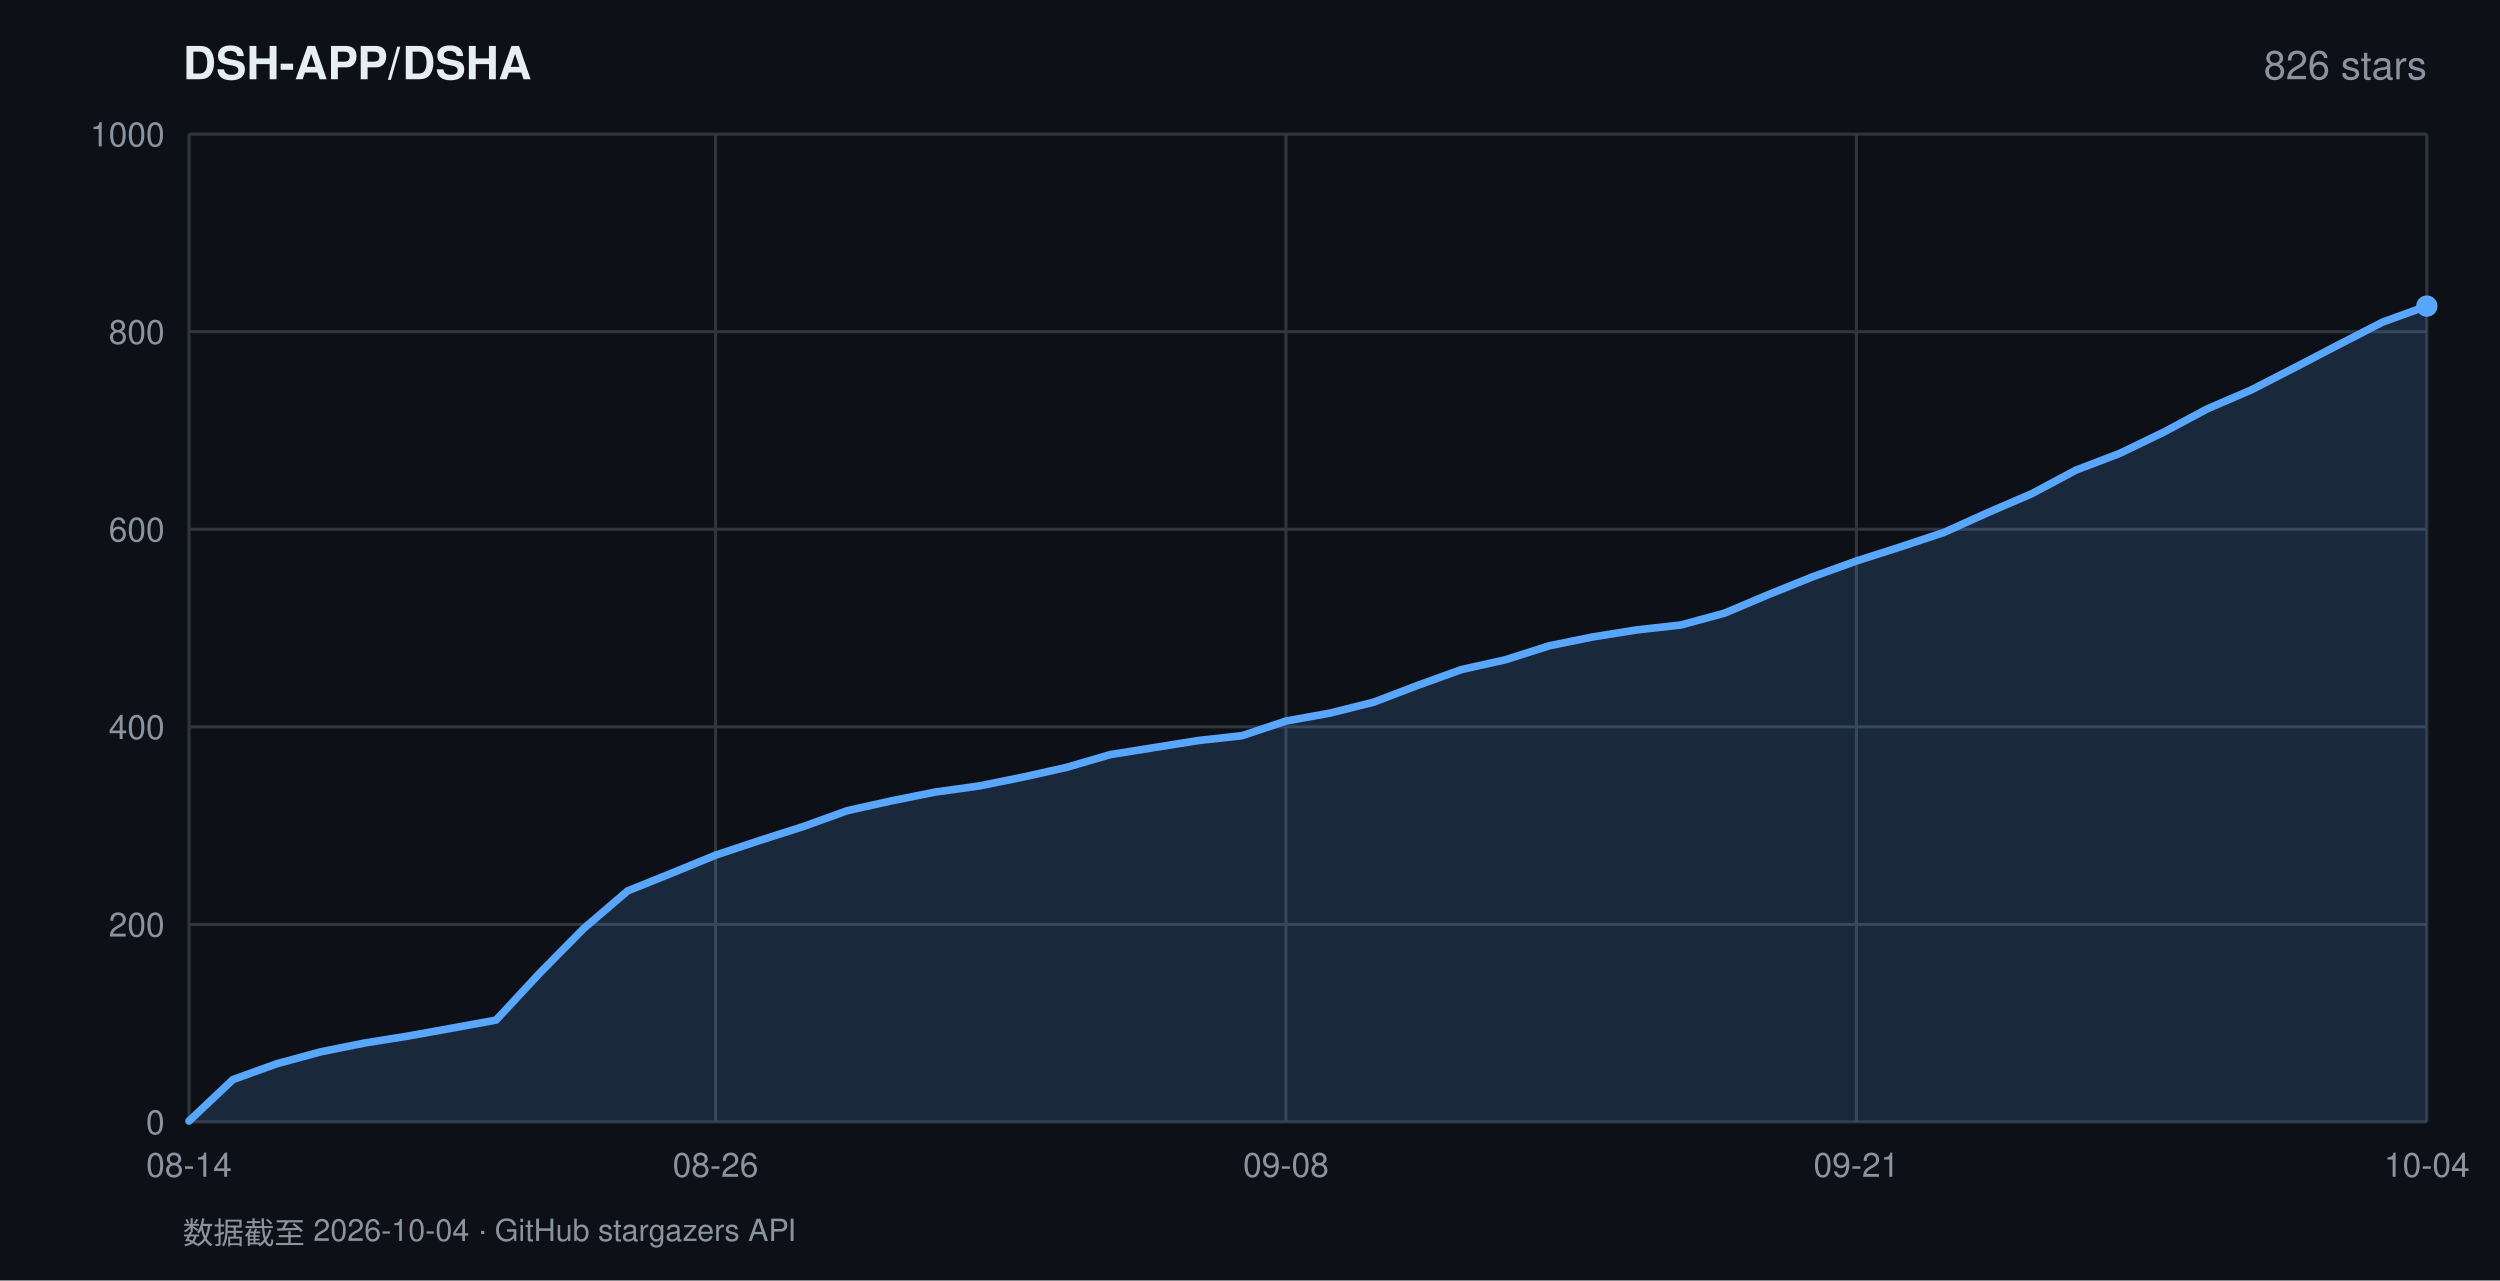
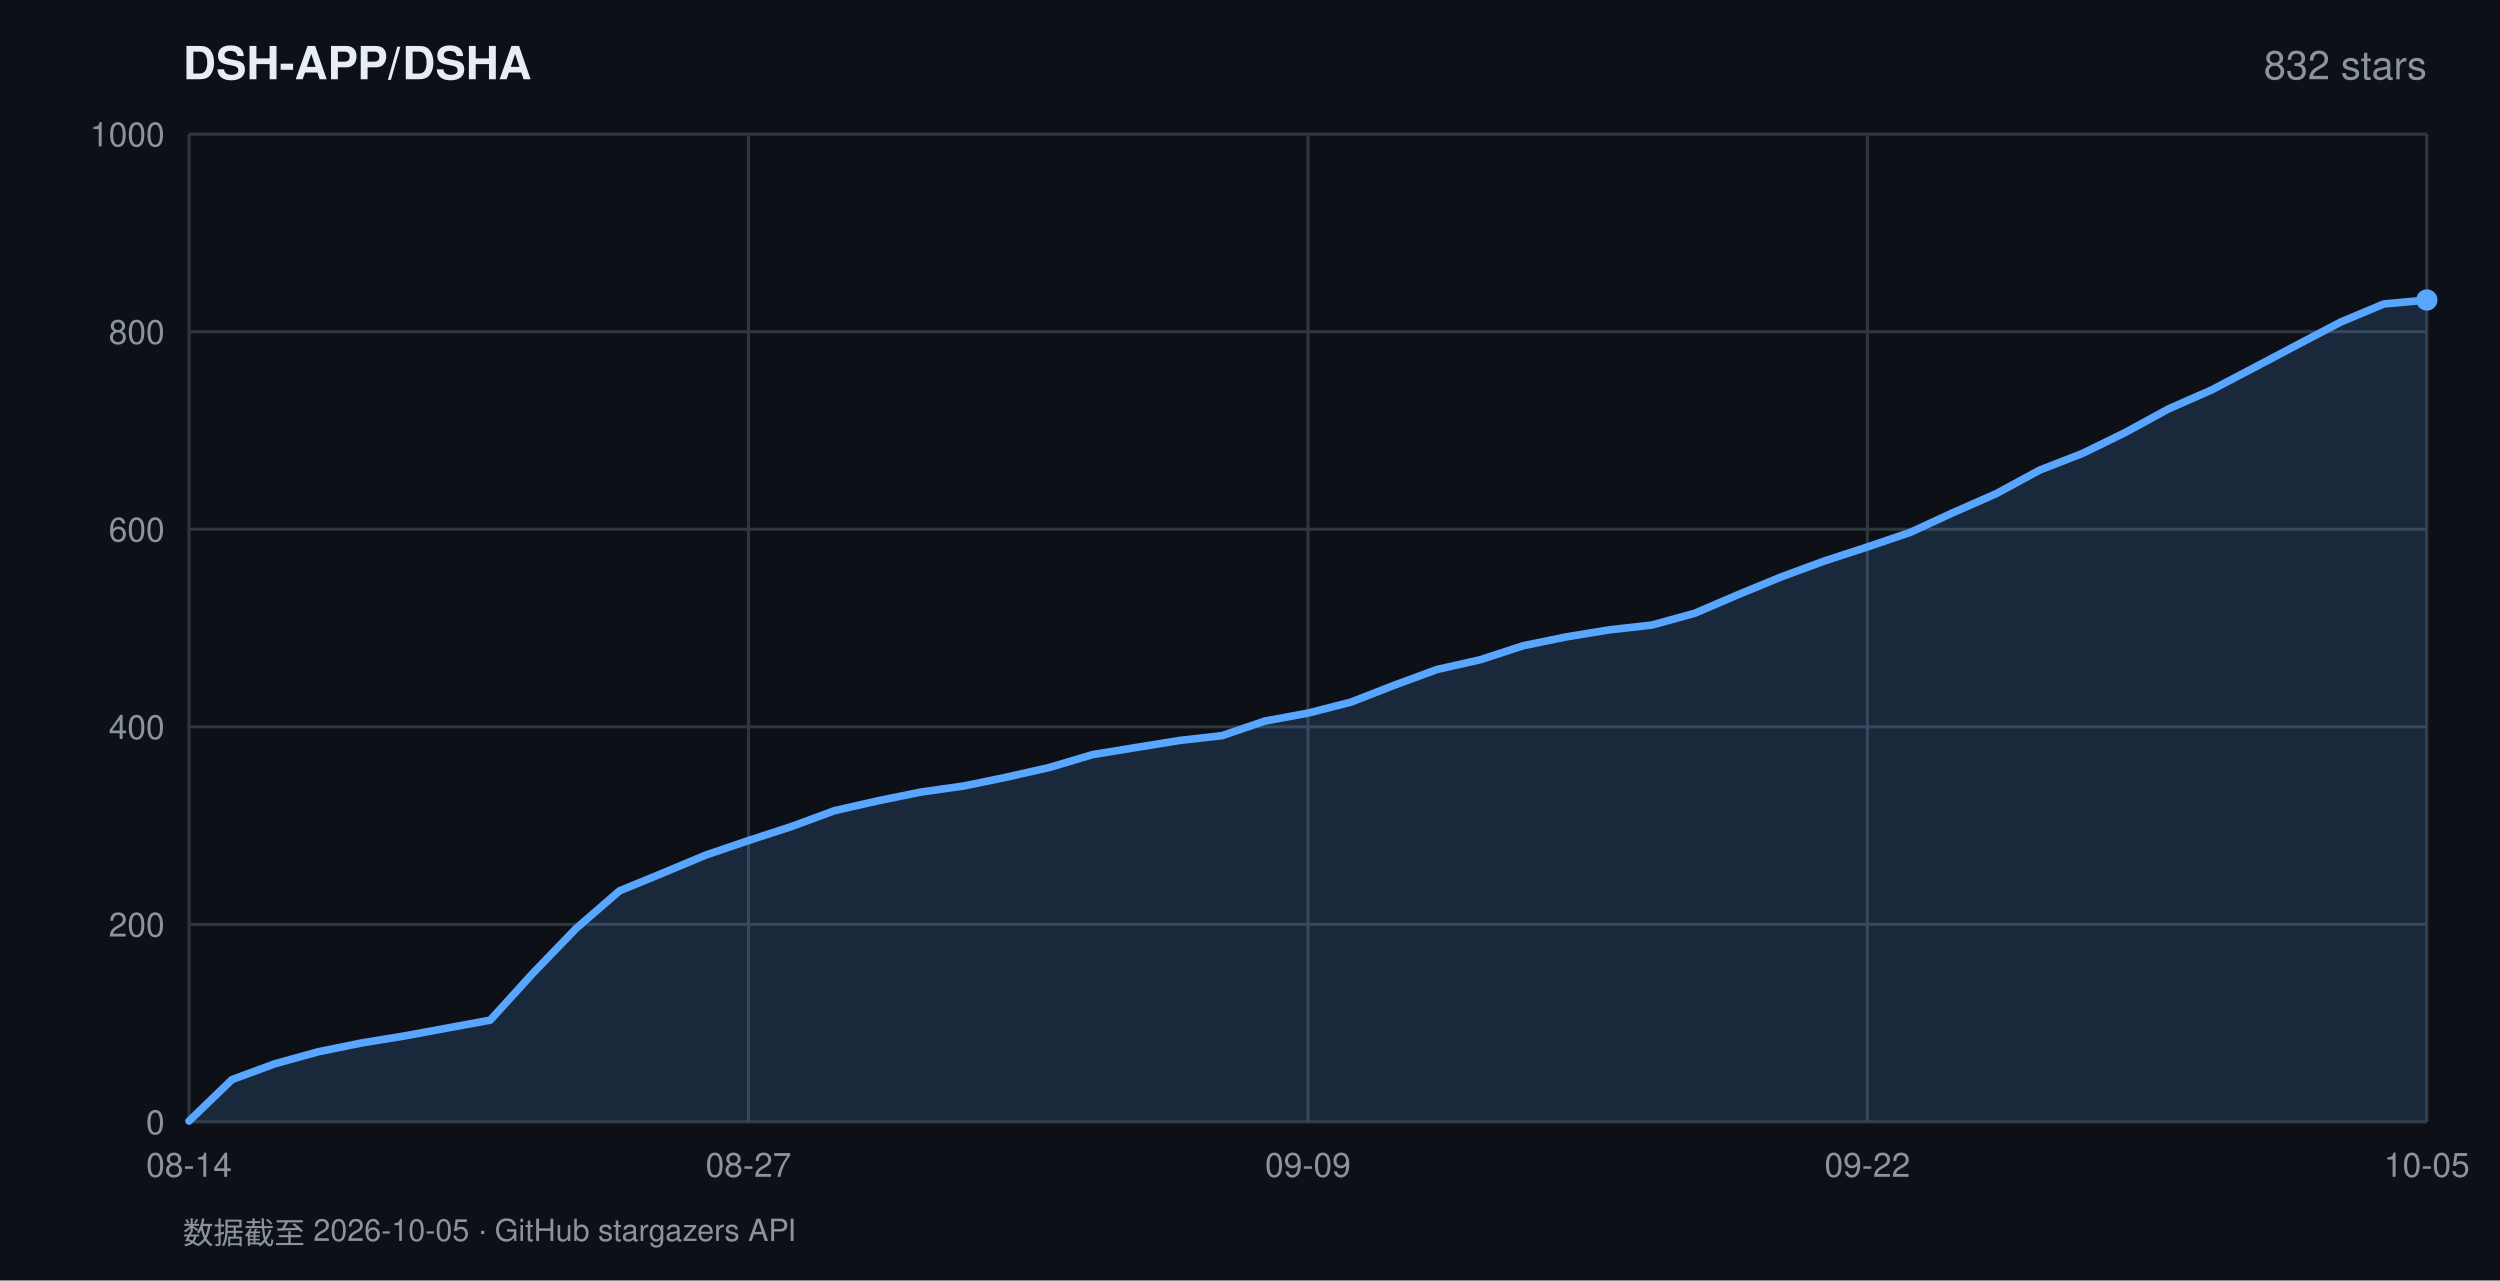
<svg xmlns="http://www.w3.org/2000/svg" width="820" height="420" viewBox="0 0 820 420" font-family="-apple-system,BlinkMacSystemFont,'Segoe UI',Helvetica,Arial,sans-serif">
  <rect width="820" height="420" fill="#0d1117" />
  <text x="60" y="26" fill="#e6edf3" font-size="15" font-weight="600">DSH-APP/DSHA</text>
-   <text x="796" y="26" fill="#8b949e" font-size="13" text-anchor="end">826 stars</text>
+   <text x="796" y="26" fill="#8b949e" font-size="13" text-anchor="end">832 stars</text>
  <line x1="62" y1="368.0" x2="796" y2="368.0" stroke="#30363d" stroke-width="1" />
  <text x="54" y="372.0" fill="#8b949e" font-size="11" text-anchor="end">0</text>
  <line x1="62" y1="303.2" x2="796" y2="303.2" stroke="#30363d" stroke-width="1" />
  <text x="54" y="307.2" fill="#8b949e" font-size="11" text-anchor="end">200</text>
  <line x1="62" y1="238.4" x2="796" y2="238.4" stroke="#30363d" stroke-width="1" />
  <text x="54" y="242.4" fill="#8b949e" font-size="11" text-anchor="end">400</text>
  <line x1="62" y1="173.6" x2="796" y2="173.6" stroke="#30363d" stroke-width="1" />
  <text x="54" y="177.6" fill="#8b949e" font-size="11" text-anchor="end">600</text>
  <line x1="62" y1="108.8" x2="796" y2="108.8" stroke="#30363d" stroke-width="1" />
  <text x="54" y="112.8" fill="#8b949e" font-size="11" text-anchor="end">800</text>
  <line x1="62" y1="44.0" x2="796" y2="44.0" stroke="#30363d" stroke-width="1" />
  <text x="54" y="48.0" fill="#8b949e" font-size="11" text-anchor="end">1000</text>
  <line x1="62.0" y1="44" x2="62.0" y2="368" stroke="#30363d" stroke-width="1" />
  <text x="62.0" y="386" fill="#8b949e" font-size="11" text-anchor="middle">08-14</text>
-   <line x1="234.7" y1="44" x2="234.7" y2="368" stroke="#30363d" stroke-width="1" />
-   <text x="234.7" y="386" fill="#8b949e" font-size="11" text-anchor="middle">08-26</text>
-   <line x1="421.8" y1="44" x2="421.8" y2="368" stroke="#30363d" stroke-width="1" />
-   <text x="421.8" y="386" fill="#8b949e" font-size="11" text-anchor="middle">09-08</text>
-   <line x1="608.9" y1="44" x2="608.9" y2="368" stroke="#30363d" stroke-width="1" />
-   <text x="608.9" y="386" fill="#8b949e" font-size="11" text-anchor="middle">09-21</text>
+   <line x1="245.5" y1="44" x2="245.5" y2="368" stroke="#30363d" stroke-width="1" />
+   <text x="245.5" y="386" fill="#8b949e" font-size="11" text-anchor="middle">08-27</text>
+   <line x1="429.0" y1="44" x2="429.0" y2="368" stroke="#30363d" stroke-width="1" />
+   <text x="429.0" y="386" fill="#8b949e" font-size="11" text-anchor="middle">09-09</text>
+   <line x1="612.5" y1="44" x2="612.5" y2="368" stroke="#30363d" stroke-width="1" />
+   <text x="612.5" y="386" fill="#8b949e" font-size="11" text-anchor="middle">09-22</text>
  <line x1="796.0" y1="44" x2="796.0" y2="368" stroke="#30363d" stroke-width="1" />
-   <text x="796.0" y="386" fill="#8b949e" font-size="11" text-anchor="middle">10-04</text>
-   <polygon points="62.0,368.0 62.0,367.7 76.4,354.1 90.8,348.9 105.2,345.0 119.6,342.1 134.0,339.8 148.4,337.2 162.7,334.6 177.1,319.1 191.5,304.5 205.9,292.2 220.3,286.4 234.7,280.5 249.1,275.7 263.5,271.1 277.9,265.9 292.3,262.7 306.7,259.8 321.1,257.8 335.5,254.9 349.8,251.7 364.2,247.5 378.6,245.2 393.0,242.9 407.4,241.3 421.8,236.5 436.2,233.9 450.6,230.3 465.0,224.8 479.4,219.6 493.8,216.4 508.2,211.8 522.5,208.9 536.9,206.6 551.3,205.0 565.7,201.1 580.1,195.0 594.5,189.2 608.9,184.0 623.3,179.4 637.7,174.6 652.1,168.1 666.5,161.9 680.9,154.2 695.3,148.7 709.6,141.8 724.0,134.1 738.4,127.9 752.8,120.5 767.2,113.0 781.6,105.6 796.0,100.4 796.0,368.0" fill="rgba(88,166,255,0.16)" />
-   <polyline points="62.0,367.7 76.4,354.1 90.8,348.9 105.2,345.0 119.6,342.1 134.0,339.8 148.4,337.2 162.7,334.6 177.1,319.1 191.5,304.5 205.9,292.2 220.3,286.4 234.7,280.5 249.1,275.7 263.5,271.1 277.9,265.9 292.3,262.7 306.7,259.8 321.1,257.8 335.5,254.9 349.8,251.7 364.2,247.5 378.6,245.2 393.0,242.9 407.4,241.3 421.8,236.5 436.2,233.9 450.6,230.3 465.0,224.8 479.4,219.6 493.8,216.4 508.2,211.8 522.5,208.9 536.9,206.6 551.3,205.0 565.7,201.1 580.1,195.0 594.5,189.2 608.9,184.0 623.3,179.4 637.7,174.6 652.1,168.1 666.5,161.9 680.9,154.2 695.3,148.7 709.6,141.8 724.0,134.1 738.4,127.9 752.8,120.5 767.2,113.0 781.6,105.6 796.0,100.4" fill="none" stroke="#58a6ff" stroke-width="2.5" stroke-linejoin="round" stroke-linecap="round" />
-   <circle cx="796.0" cy="100.4" r="3.5" fill="#58a6ff" />
-   <text x="60" y="408" fill="#8b949e" font-size="10">数据截至 2026-10-04 · GitHub stargazers API</text>
+   <text x="796.0" y="386" fill="#8b949e" font-size="11" text-anchor="middle">10-05</text>
+   <polygon points="62.0,368.0 62.0,367.7 76.1,354.1 90.2,348.9 104.3,345.0 118.5,342.1 132.6,339.8 146.7,337.2 160.8,334.6 174.9,319.1 189.0,304.5 203.2,292.2 217.3,286.4 231.4,280.5 245.5,275.7 259.6,271.1 273.7,265.9 287.8,262.7 302.0,259.8 316.1,257.8 330.2,254.9 344.3,251.7 358.4,247.5 372.5,245.2 386.7,242.9 400.8,241.3 414.9,236.5 429.0,233.9 443.1,230.3 457.2,224.8 471.3,219.6 485.5,216.4 499.6,211.8 513.7,208.9 527.8,206.6 541.9,205.0 556.0,201.1 570.2,195.0 584.3,189.2 598.4,184.0 612.5,179.4 626.6,174.6 640.7,168.1 654.8,161.9 669.0,154.2 683.1,148.7 697.2,141.8 711.3,134.1 725.4,127.9 739.5,120.5 753.7,113.0 767.8,105.6 781.9,99.7 796.0,98.4 796.0,368.0" fill="rgba(88,166,255,0.16)" />
+   <polyline points="62.0,367.7 76.1,354.1 90.2,348.9 104.3,345.0 118.5,342.1 132.6,339.8 146.7,337.2 160.8,334.6 174.9,319.1 189.0,304.5 203.2,292.2 217.3,286.4 231.4,280.5 245.5,275.7 259.6,271.1 273.7,265.9 287.8,262.7 302.0,259.8 316.1,257.8 330.2,254.9 344.3,251.7 358.4,247.5 372.5,245.2 386.7,242.9 400.8,241.3 414.9,236.5 429.0,233.9 443.1,230.3 457.2,224.8 471.3,219.6 485.5,216.4 499.6,211.8 513.7,208.9 527.8,206.6 541.9,205.0 556.0,201.1 570.2,195.0 584.3,189.2 598.4,184.0 612.5,179.4 626.6,174.6 640.7,168.1 654.8,161.9 669.0,154.2 683.1,148.7 697.2,141.8 711.3,134.1 725.4,127.9 739.5,120.5 753.7,113.0 767.8,105.6 781.9,99.7 796.0,98.4" fill="none" stroke="#58a6ff" stroke-width="2.5" stroke-linejoin="round" stroke-linecap="round" />
+   <circle cx="796.0" cy="98.4" r="3.5" fill="#58a6ff" />
+   <text x="60" y="408" fill="#8b949e" font-size="10">数据截至 2026-10-05 · GitHub stargazers API</text>
</svg>
